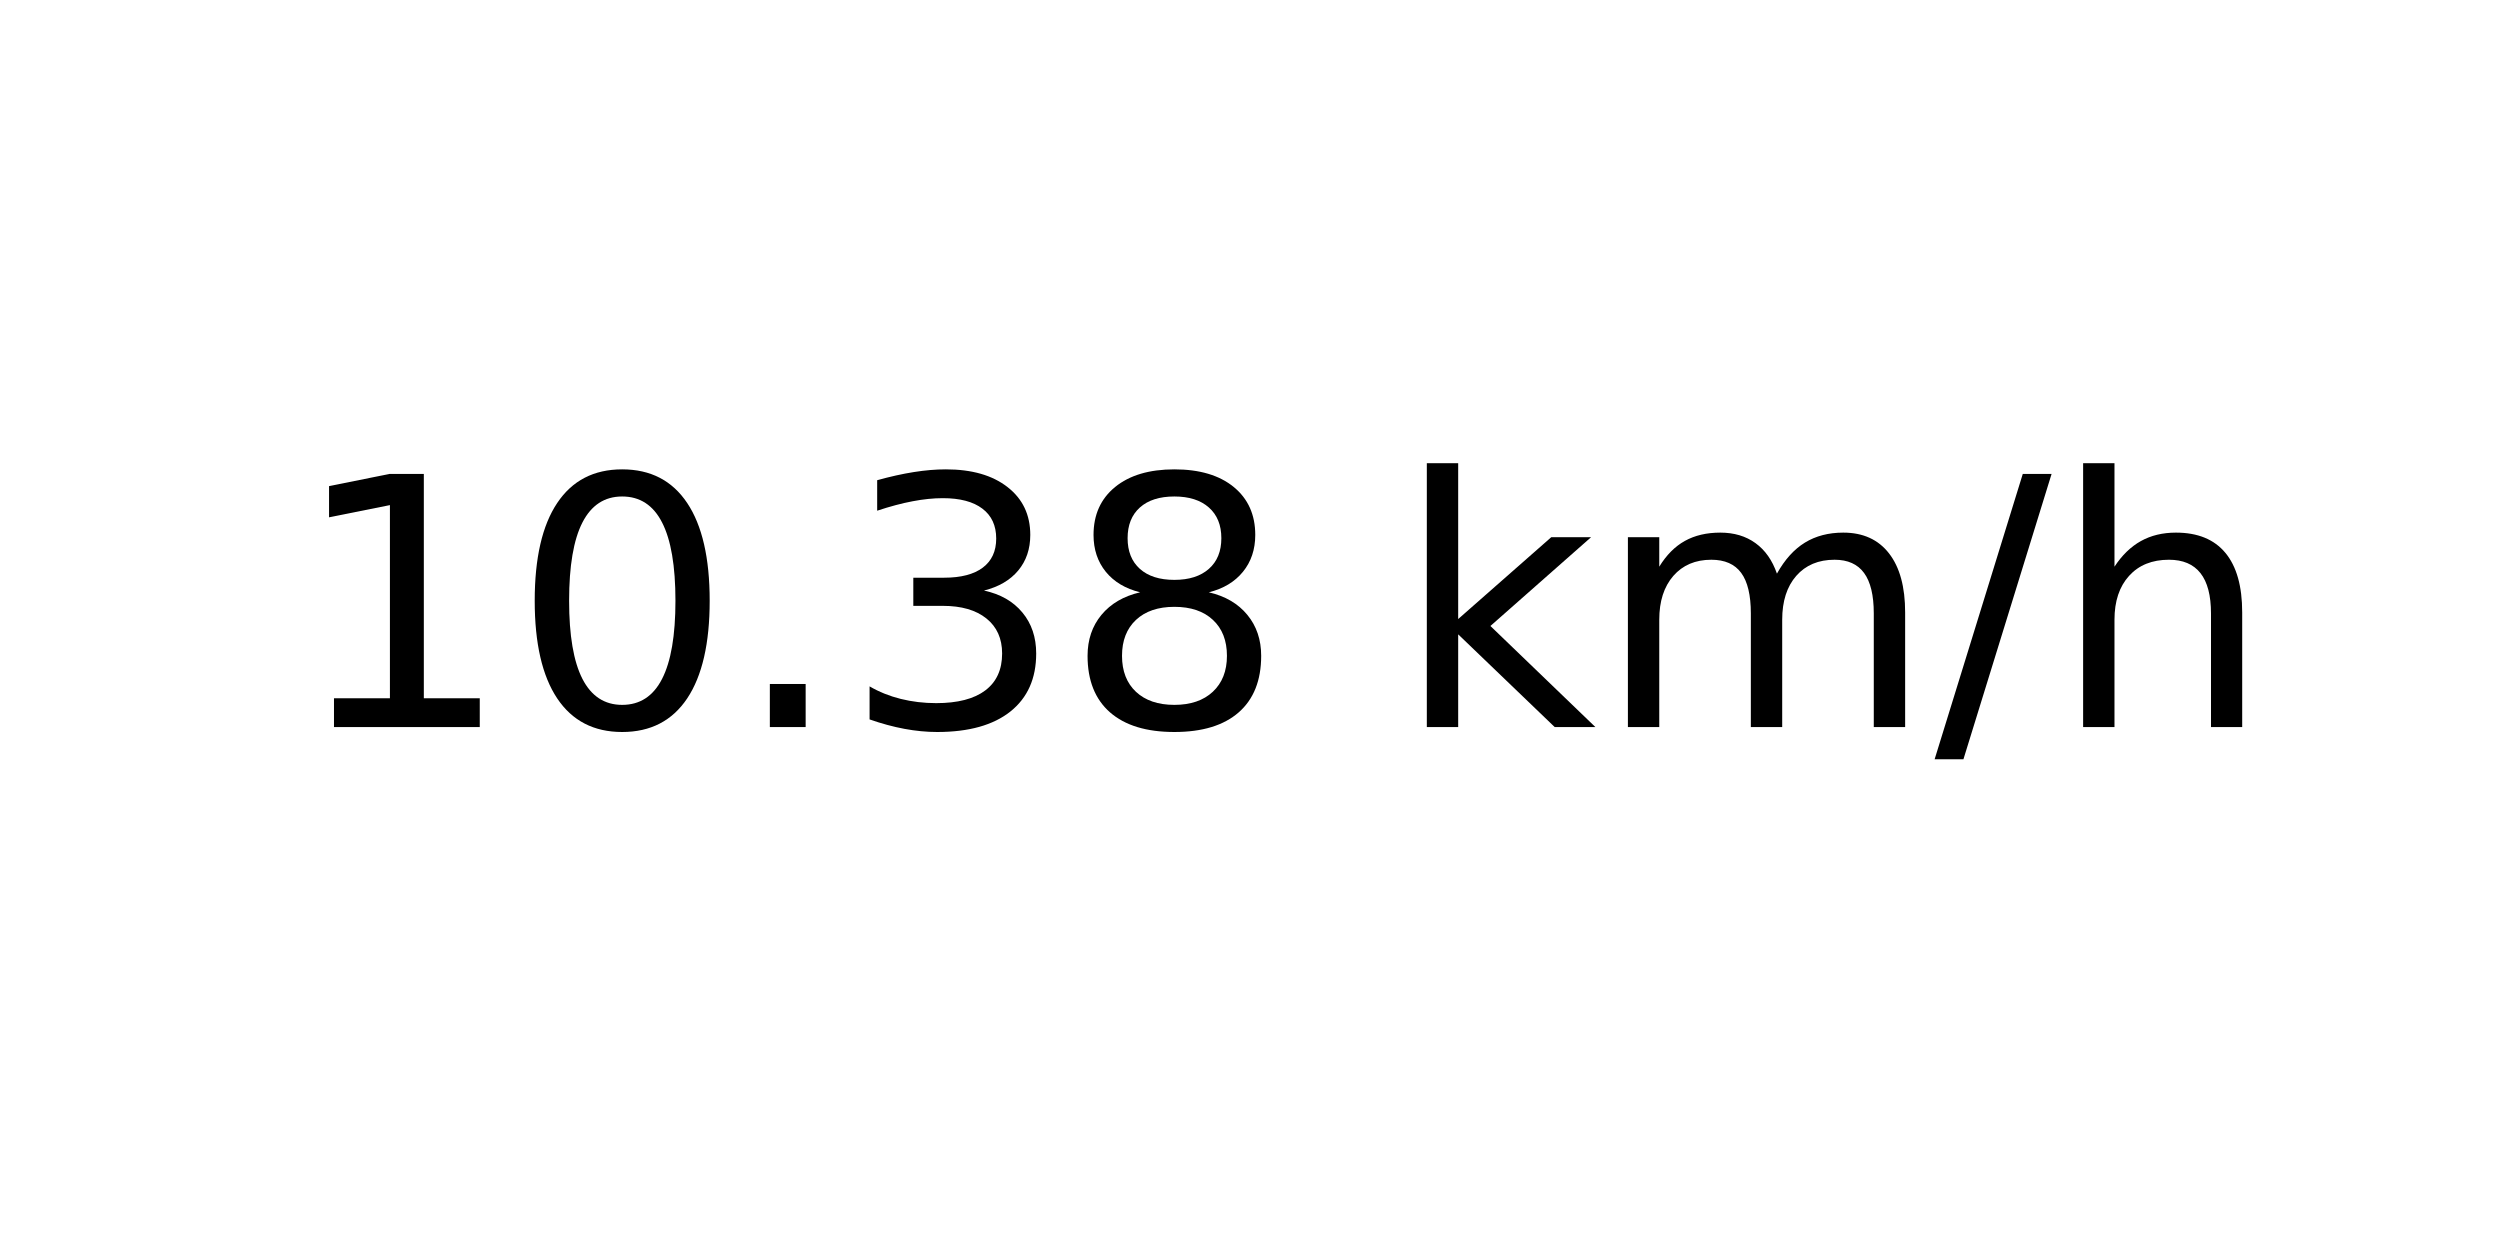
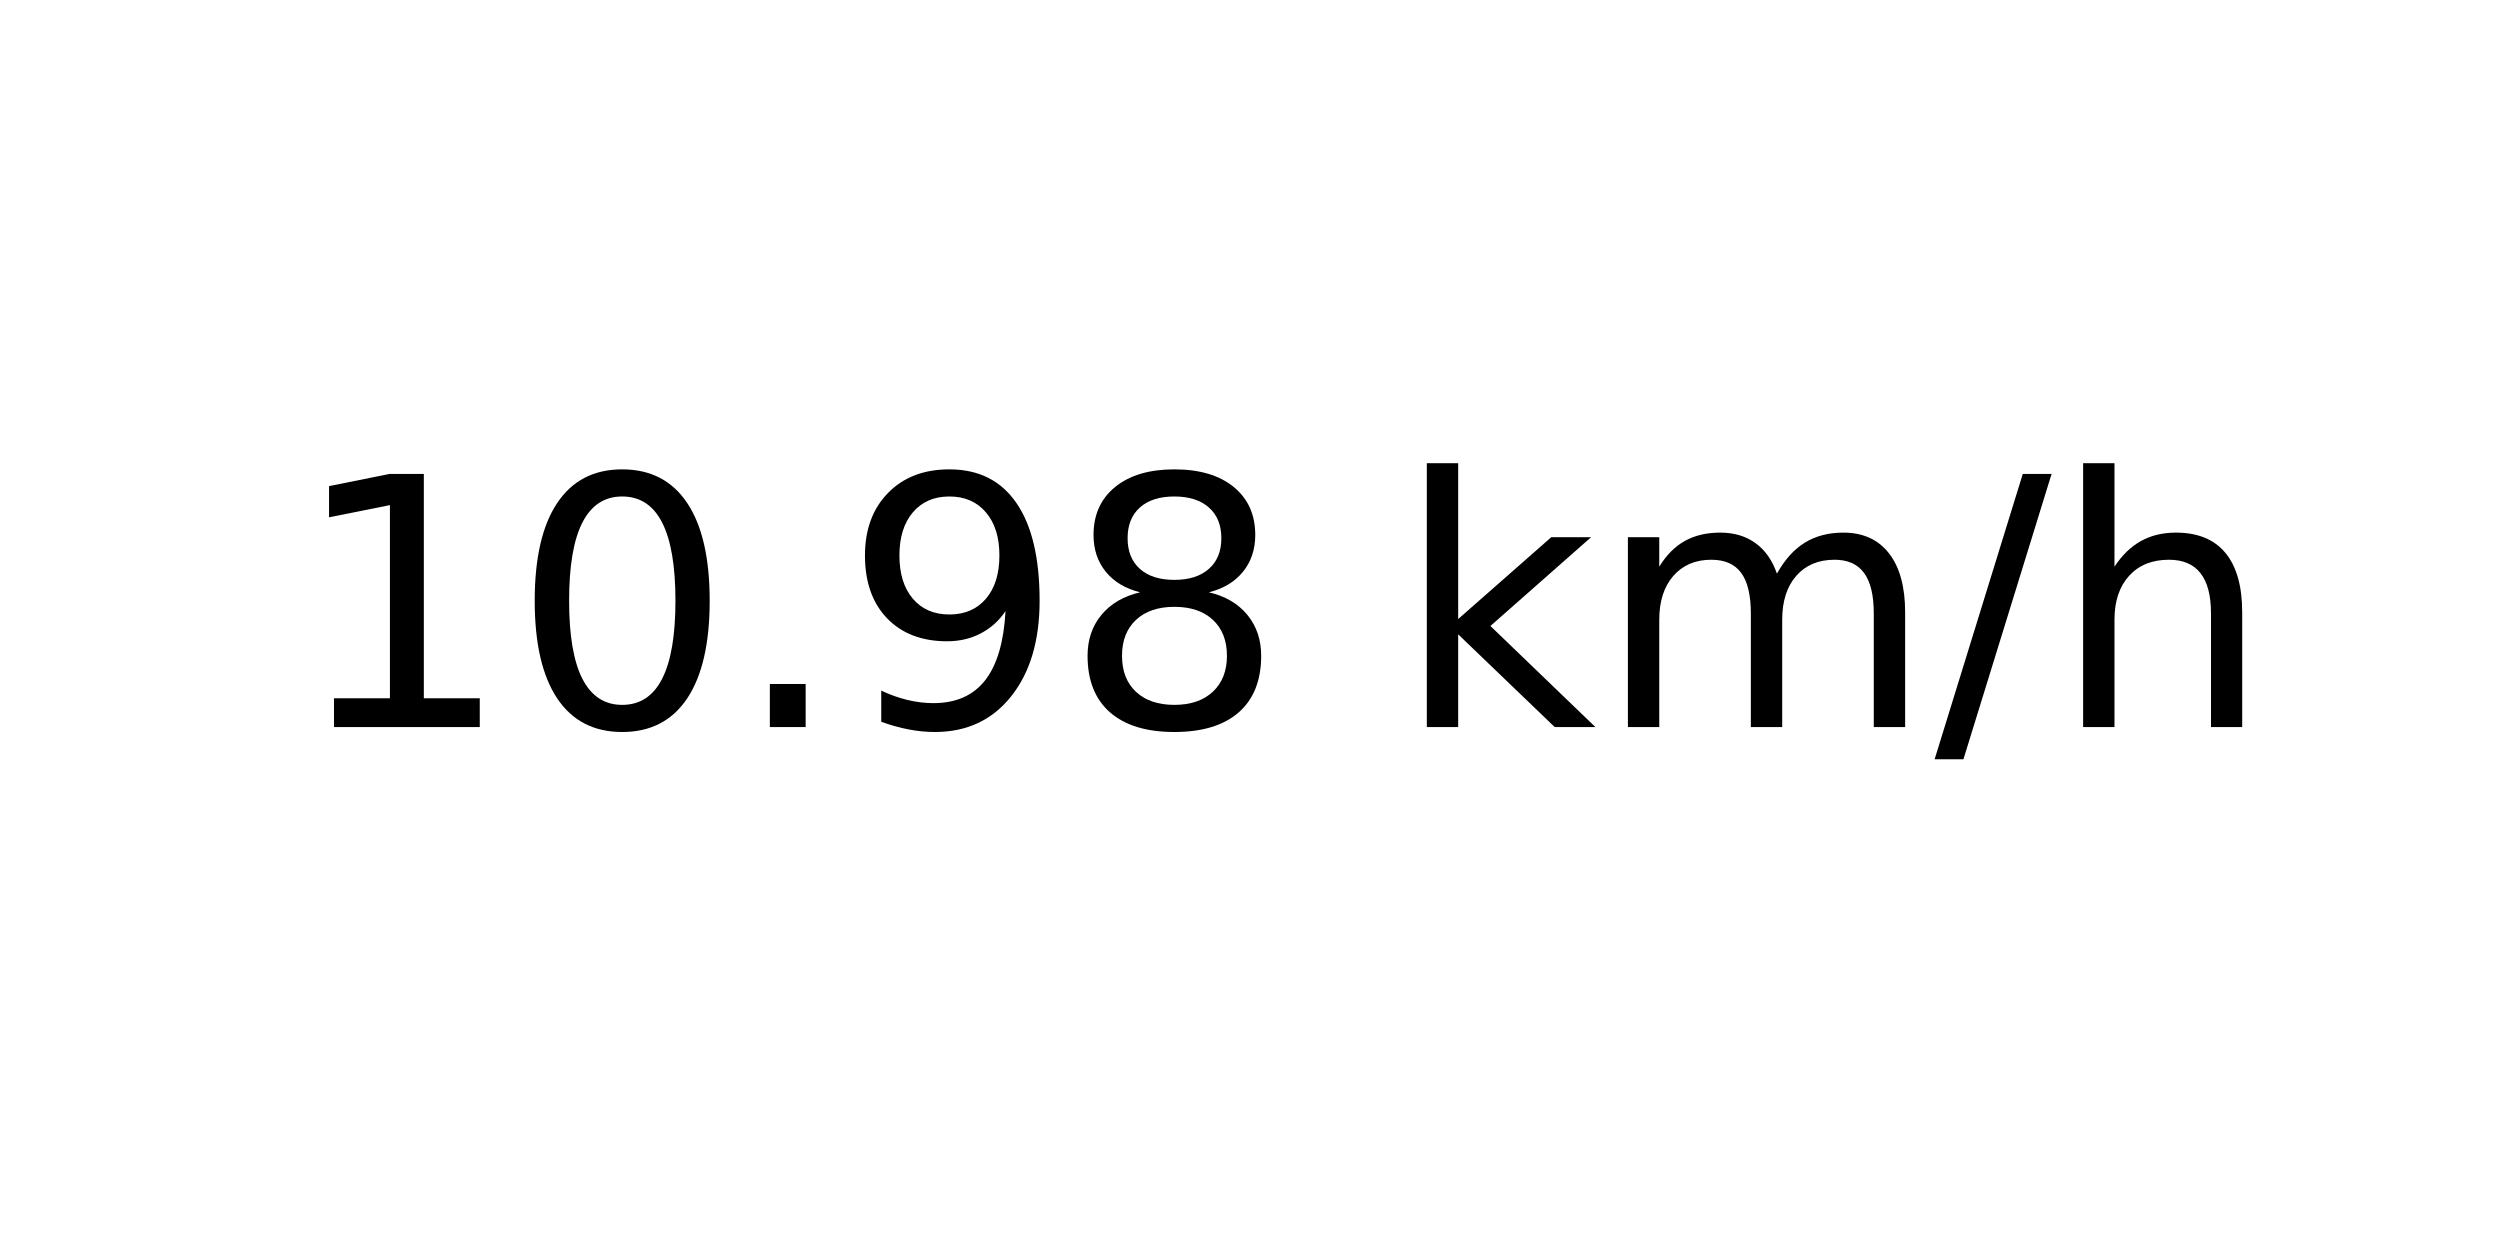
<svg xmlns="http://www.w3.org/2000/svg" xmlns:xlink="http://www.w3.org/1999/xlink" width="72pt" height="36pt" viewBox="0 0 72 36" version="1.1">
  <defs>
    <style type="text/css">*{stroke-linejoin: round; stroke-linecap: butt}</style>
  </defs>
  <g id="figure_1">
    <g id="axes_1">
      <g id="text_1">
        <g transform="translate(8.378125 20.93937) scale(0.1 -0.1)">
          <defs>
            <path id="DejaVuSans-31" d="M 794 531  L 1825 531  L 1825 4091  L 703 3866  L 703 4441  L 1819 4666  L 2450 4666  L 2450 531  L 3481 531  L 3481 0  L 794 0  L 794 531  z " transform="scale(0.015625)" />
            <path id="DejaVuSans-30" d="M 2034 4250  Q 1547 4250 1301 3770  Q 1056 3291 1056 2328  Q 1056 1369 1301 889  Q 1547 409 2034 409  Q 2525 409 2770 889  Q 3016 1369 3016 2328  Q 3016 3291 2770 3770  Q 2525 4250 2034 4250  z M 2034 4750  Q 2819 4750 3233 4129  Q 3647 3509 3647 2328  Q 3647 1150 3233 529  Q 2819 -91 2034 -91  Q 1250 -91 836 529  Q 422 1150 422 2328  Q 422 3509 836 4129  Q 1250 4750 2034 4750  z " transform="scale(0.015625)" />
            <path id="DejaVuSans-2e" d="M 684 794  L 1344 794  L 1344 0  L 684 0  L 684 794  z " transform="scale(0.015625)" />
-             <path id="DejaVuSans-33" d="M 2597 2516  Q 3050 2419 3304 2112  Q 3559 1806 3559 1356  Q 3559 666 3084 287  Q 2609 -91 1734 -91  Q 1441 -91 1130 -33  Q 819 25 488 141  L 488 750  Q 750 597 1062 519  Q 1375 441 1716 441  Q 2309 441 2620 675  Q 2931 909 2931 1356  Q 2931 1769 2642 2001  Q 2353 2234 1838 2234  L 1294 2234  L 1294 2753  L 1863 2753  Q 2328 2753 2575 2939  Q 2822 3125 2822 3475  Q 2822 3834 2567 4026  Q 2313 4219 1838 4219  Q 1578 4219 1281 4162  Q 984 4106 628 3988  L 628 4550  Q 988 4650 1302 4700  Q 1616 4750 1894 4750  Q 2613 4750 3031 4423  Q 3450 4097 3450 3541  Q 3450 3153 3228 2886  Q 3006 2619 2597 2516  z " transform="scale(0.015625)" />
+             <path id="DejaVuSans-39" d="M 703 97  L 703 672  Q 941 559 1184 500  Q 1428 441 1663 441  Q 2288 441 2617 861  Q 2947 1281 2994 2138  Q 2813 1869 2534 1725  Q 2256 1581 1919 1581  Q 1219 1581 811 2004  Q 403 2428 403 3163  Q 403 3881 828 4315  Q 1253 4750 1959 4750  Q 2769 4750 3195 4129  Q 3622 3509 3622 2328  Q 3622 1225 3098 567  Q 2575 -91 1691 -91  Q 1453 -91 1209 -44  Q 966 3 703 97  z M 1959 2075  Q 2384 2075 2632 2365  Q 2881 2656 2881 3163  Q 2881 3666 2632 3958  Q 2384 4250 1959 4250  Q 1534 4250 1286 3958  Q 1038 3666 1038 3163  Q 1038 2656 1286 2365  Q 1534 2075 1959 2075  z " transform="scale(0.015625)" />
            <path id="DejaVuSans-38" d="M 2034 2216  Q 1584 2216 1326 1975  Q 1069 1734 1069 1313  Q 1069 891 1326 650  Q 1584 409 2034 409  Q 2484 409 2743 651  Q 3003 894 3003 1313  Q 3003 1734 2745 1975  Q 2488 2216 2034 2216  z M 1403 2484  Q 997 2584 770 2862  Q 544 3141 544 3541  Q 544 4100 942 4425  Q 1341 4750 2034 4750  Q 2731 4750 3128 4425  Q 3525 4100 3525 3541  Q 3525 3141 3298 2862  Q 3072 2584 2669 2484  Q 3125 2378 3379 2068  Q 3634 1759 3634 1313  Q 3634 634 3220 271  Q 2806 -91 2034 -91  Q 1263 -91 848 271  Q 434 634 434 1313  Q 434 1759 690 2068  Q 947 2378 1403 2484  z M 1172 3481  Q 1172 3119 1398 2916  Q 1625 2713 2034 2713  Q 2441 2713 2670 2916  Q 2900 3119 2900 3481  Q 2900 3844 2670 4047  Q 2441 4250 2034 4250  Q 1625 4250 1398 4047  Q 1172 3844 1172 3481  z " transform="scale(0.015625)" />
            <path id="DejaVuSans-20" transform="scale(0.015625)" />
            <path id="DejaVuSans-6b" d="M 581 4863  L 1159 4863  L 1159 1991  L 2875 3500  L 3609 3500  L 1753 1863  L 3688 0  L 2938 0  L 1159 1709  L 1159 0  L 581 0  L 581 4863  z " transform="scale(0.015625)" />
            <path id="DejaVuSans-6d" d="M 3328 2828  Q 3544 3216 3844 3400  Q 4144 3584 4550 3584  Q 5097 3584 5394 3201  Q 5691 2819 5691 2113  L 5691 0  L 5113 0  L 5113 2094  Q 5113 2597 4934 2840  Q 4756 3084 4391 3084  Q 3944 3084 3684 2787  Q 3425 2491 3425 1978  L 3425 0  L 2847 0  L 2847 2094  Q 2847 2600 2669 2842  Q 2491 3084 2119 3084  Q 1678 3084 1418 2786  Q 1159 2488 1159 1978  L 1159 0  L 581 0  L 581 3500  L 1159 3500  L 1159 2956  Q 1356 3278 1631 3431  Q 1906 3584 2284 3584  Q 2666 3584 2933 3390  Q 3200 3197 3328 2828  z " transform="scale(0.015625)" />
            <path id="DejaVuSans-2f" d="M 1625 4666  L 2156 4666  L 531 -594  L 0 -594  L 1625 4666  z " transform="scale(0.015625)" />
            <path id="DejaVuSans-68" d="M 3513 2113  L 3513 0  L 2938 0  L 2938 2094  Q 2938 2591 2744 2837  Q 2550 3084 2163 3084  Q 1697 3084 1428 2787  Q 1159 2491 1159 1978  L 1159 0  L 581 0  L 581 4863  L 1159 4863  L 1159 2956  Q 1366 3272 1645 3428  Q 1925 3584 2291 3584  Q 2894 3584 3203 3211  Q 3513 2838 3513 2113  z " transform="scale(0.015625)" />
          </defs>
          <use xlink:href="#DejaVuSans-31" />
          <use xlink:href="#DejaVuSans-30" x="63.623" />
          <use xlink:href="#DejaVuSans-2e" x="127.246" />
-           <use xlink:href="#DejaVuSans-33" x="159.033" />
+           <use xlink:href="#DejaVuSans-39" x="159.033" />
          <use xlink:href="#DejaVuSans-38" x="222.656" />
          <use xlink:href="#DejaVuSans-20" x="286.279" />
          <use xlink:href="#DejaVuSans-6b" x="318.066" />
          <use xlink:href="#DejaVuSans-6d" x="375.977" />
          <use xlink:href="#DejaVuSans-2f" x="473.389" />
          <use xlink:href="#DejaVuSans-68" x="507.08" />
        </g>
      </g>
    </g>
  </g>
</svg>
